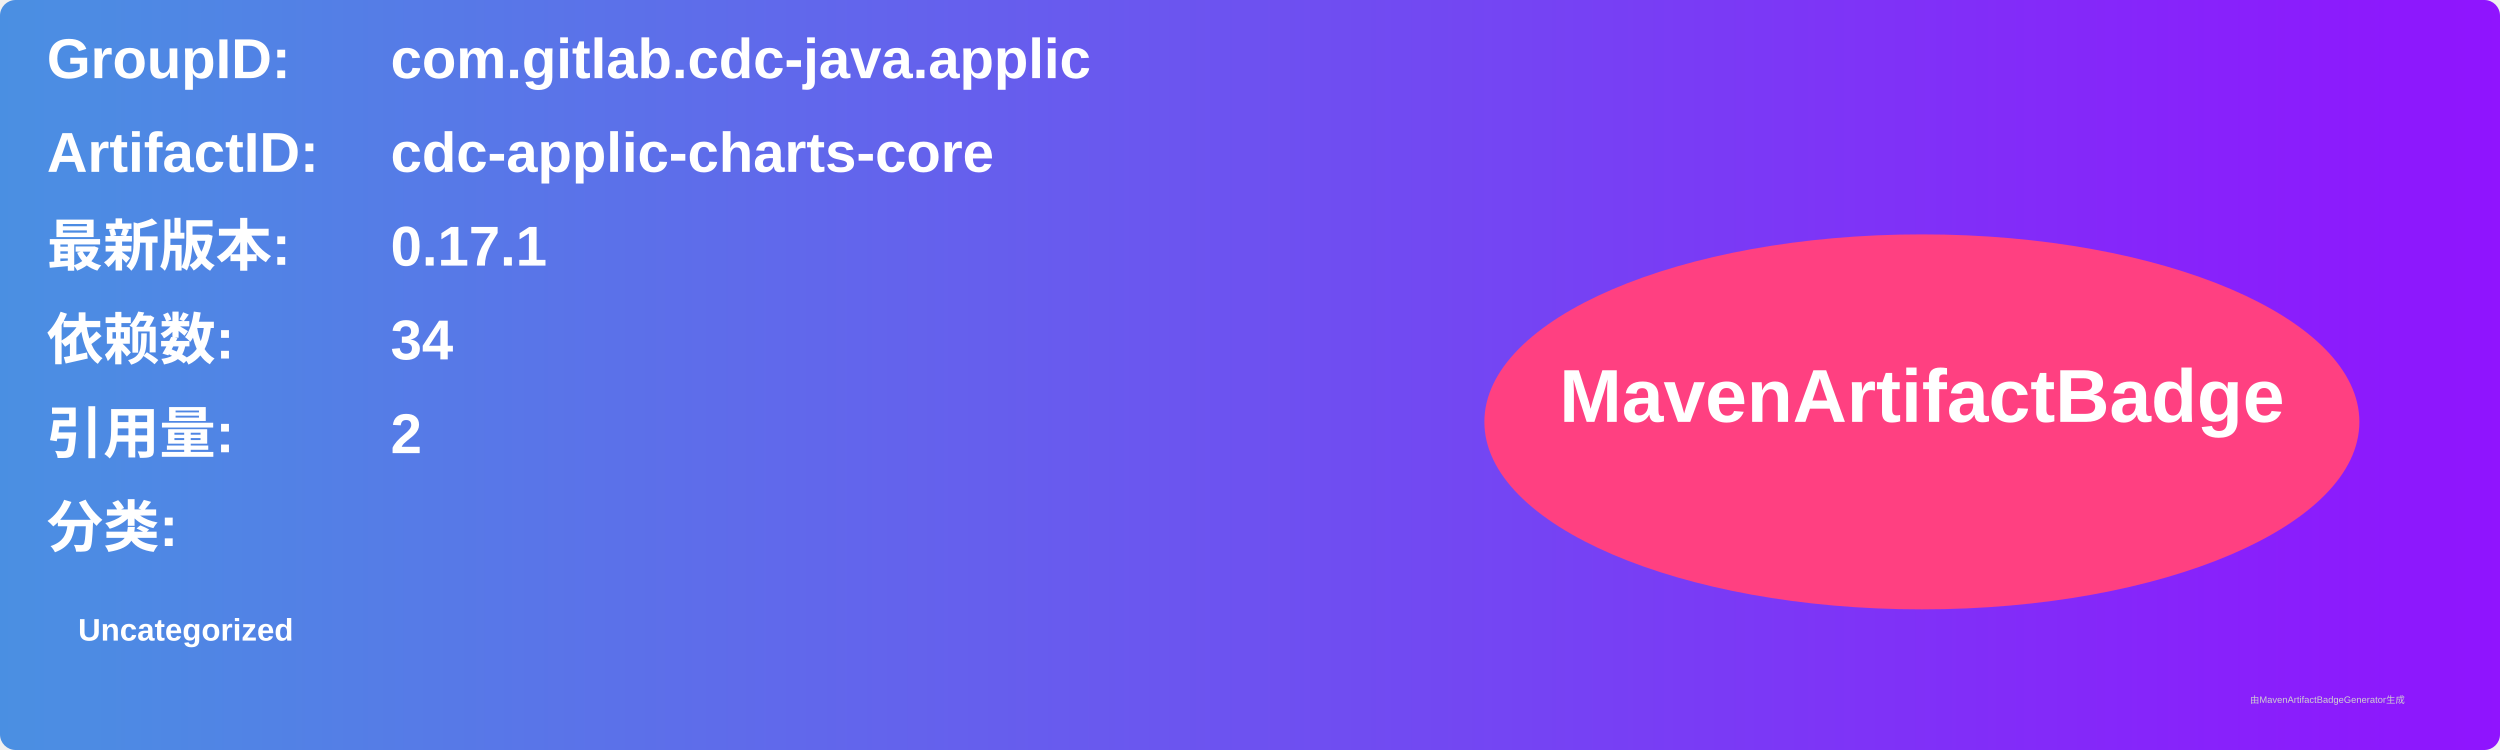
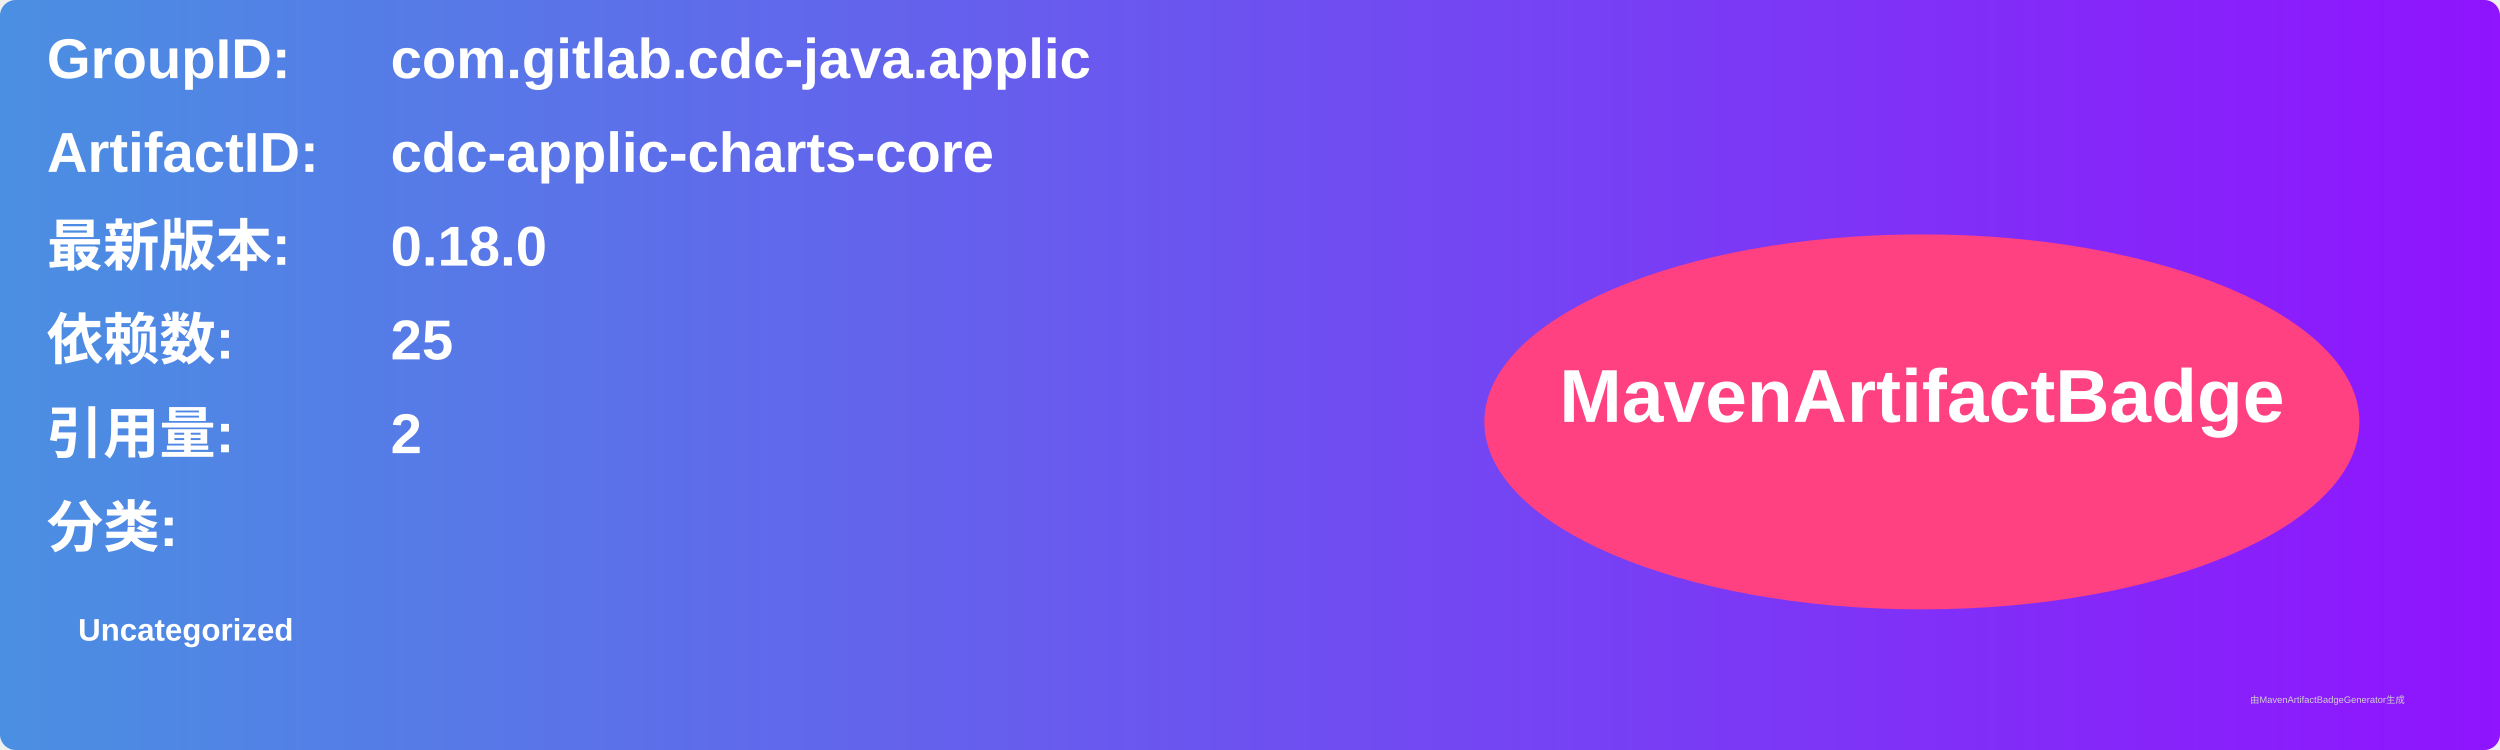
<svg xmlns="http://www.w3.org/2000/svg" width="800" height="240" viewBox="0 0 800 240">
  <linearGradient id="grad" x1="0%" y1="0%" x2="100%" y2="0%">
    <stop offset="0%" stop-color="#4a90e2" />
    <stop offset="100%" stop-color="#9013fe" />
  </linearGradient>
  <rect width="100%" height="100%" rx="5" ry="5" fill="url(#grad)" />
  <g transform="translate(15, 15)">
    <text x="0" y="10" font-family="Arial" font-size="18" fill="white" font-weight="bold" width="260">GroupID:</text>
    <text x="110" y="10" font-family="Arial" font-size="18" fill="white" font-weight="bold" width="460">com.gitlab.cdc-java.applic</text>
    <text x="0" y="40" font-family="Arial" font-size="18" fill="white" font-weight="bold" width="260">ArtifactID:</text>
    <text x="110" y="40" font-family="Arial" font-size="18" fill="white" font-weight="bold" width="460">cdc-applic-charts-core</text>
    <text x="0" y="70" font-family="Arial" font-size="18" fill="white" font-weight="bold">最新版本:</text>
    <text x="110" y="70" font-family="Arial" font-size="18" fill="white" font-weight="bold">
-       <tspan font-weight="bold">0.17.1</tspan>
+       <tspan font-weight="bold">0.18.0</tspan>
    </text>
    <text x="0" y="100" font-family="Arial" font-size="18" fill="white" font-weight="bold">依赖数: </text>
    <text x="110" y="100" font-family="Arial" font-size="18" fill="white">
-       <tspan font-weight="bold">34</tspan>
+       <tspan font-weight="bold">25</tspan>
    </text>
    <text x="0" y="130" font-family="Arial" font-size="18" fill="white" font-weight="bold">引用量: </text>
    <text x="110" y="130" font-family="Arial" font-size="18" fill="white">
      <tspan font-weight="bold">2</tspan>
    </text>
    <text x="0" y="160" font-family="Arial" font-size="18" fill="white" font-weight="bold">分类:</text>
    <text x="10" y="190" font-family="Arial" font-size="10" fill="white">
      <tspan font-weight="bold">Uncategorized</tspan>
    </text>
    <ellipse cx="600" cy="120" rx="140" ry="60" fill="#ff4081" />
    <text x="600" y="120" text-anchor="middle" font-family="Arial" font-size="24" fill="white" font-weight="bold">MavenArtifactBadge</text>
  </g>
  <text x="720" y="225" font-family="Arial" font-size="3" fill="#d0d0d0">由MavenArtifactBadgeGenerator生成</text>
</svg>
